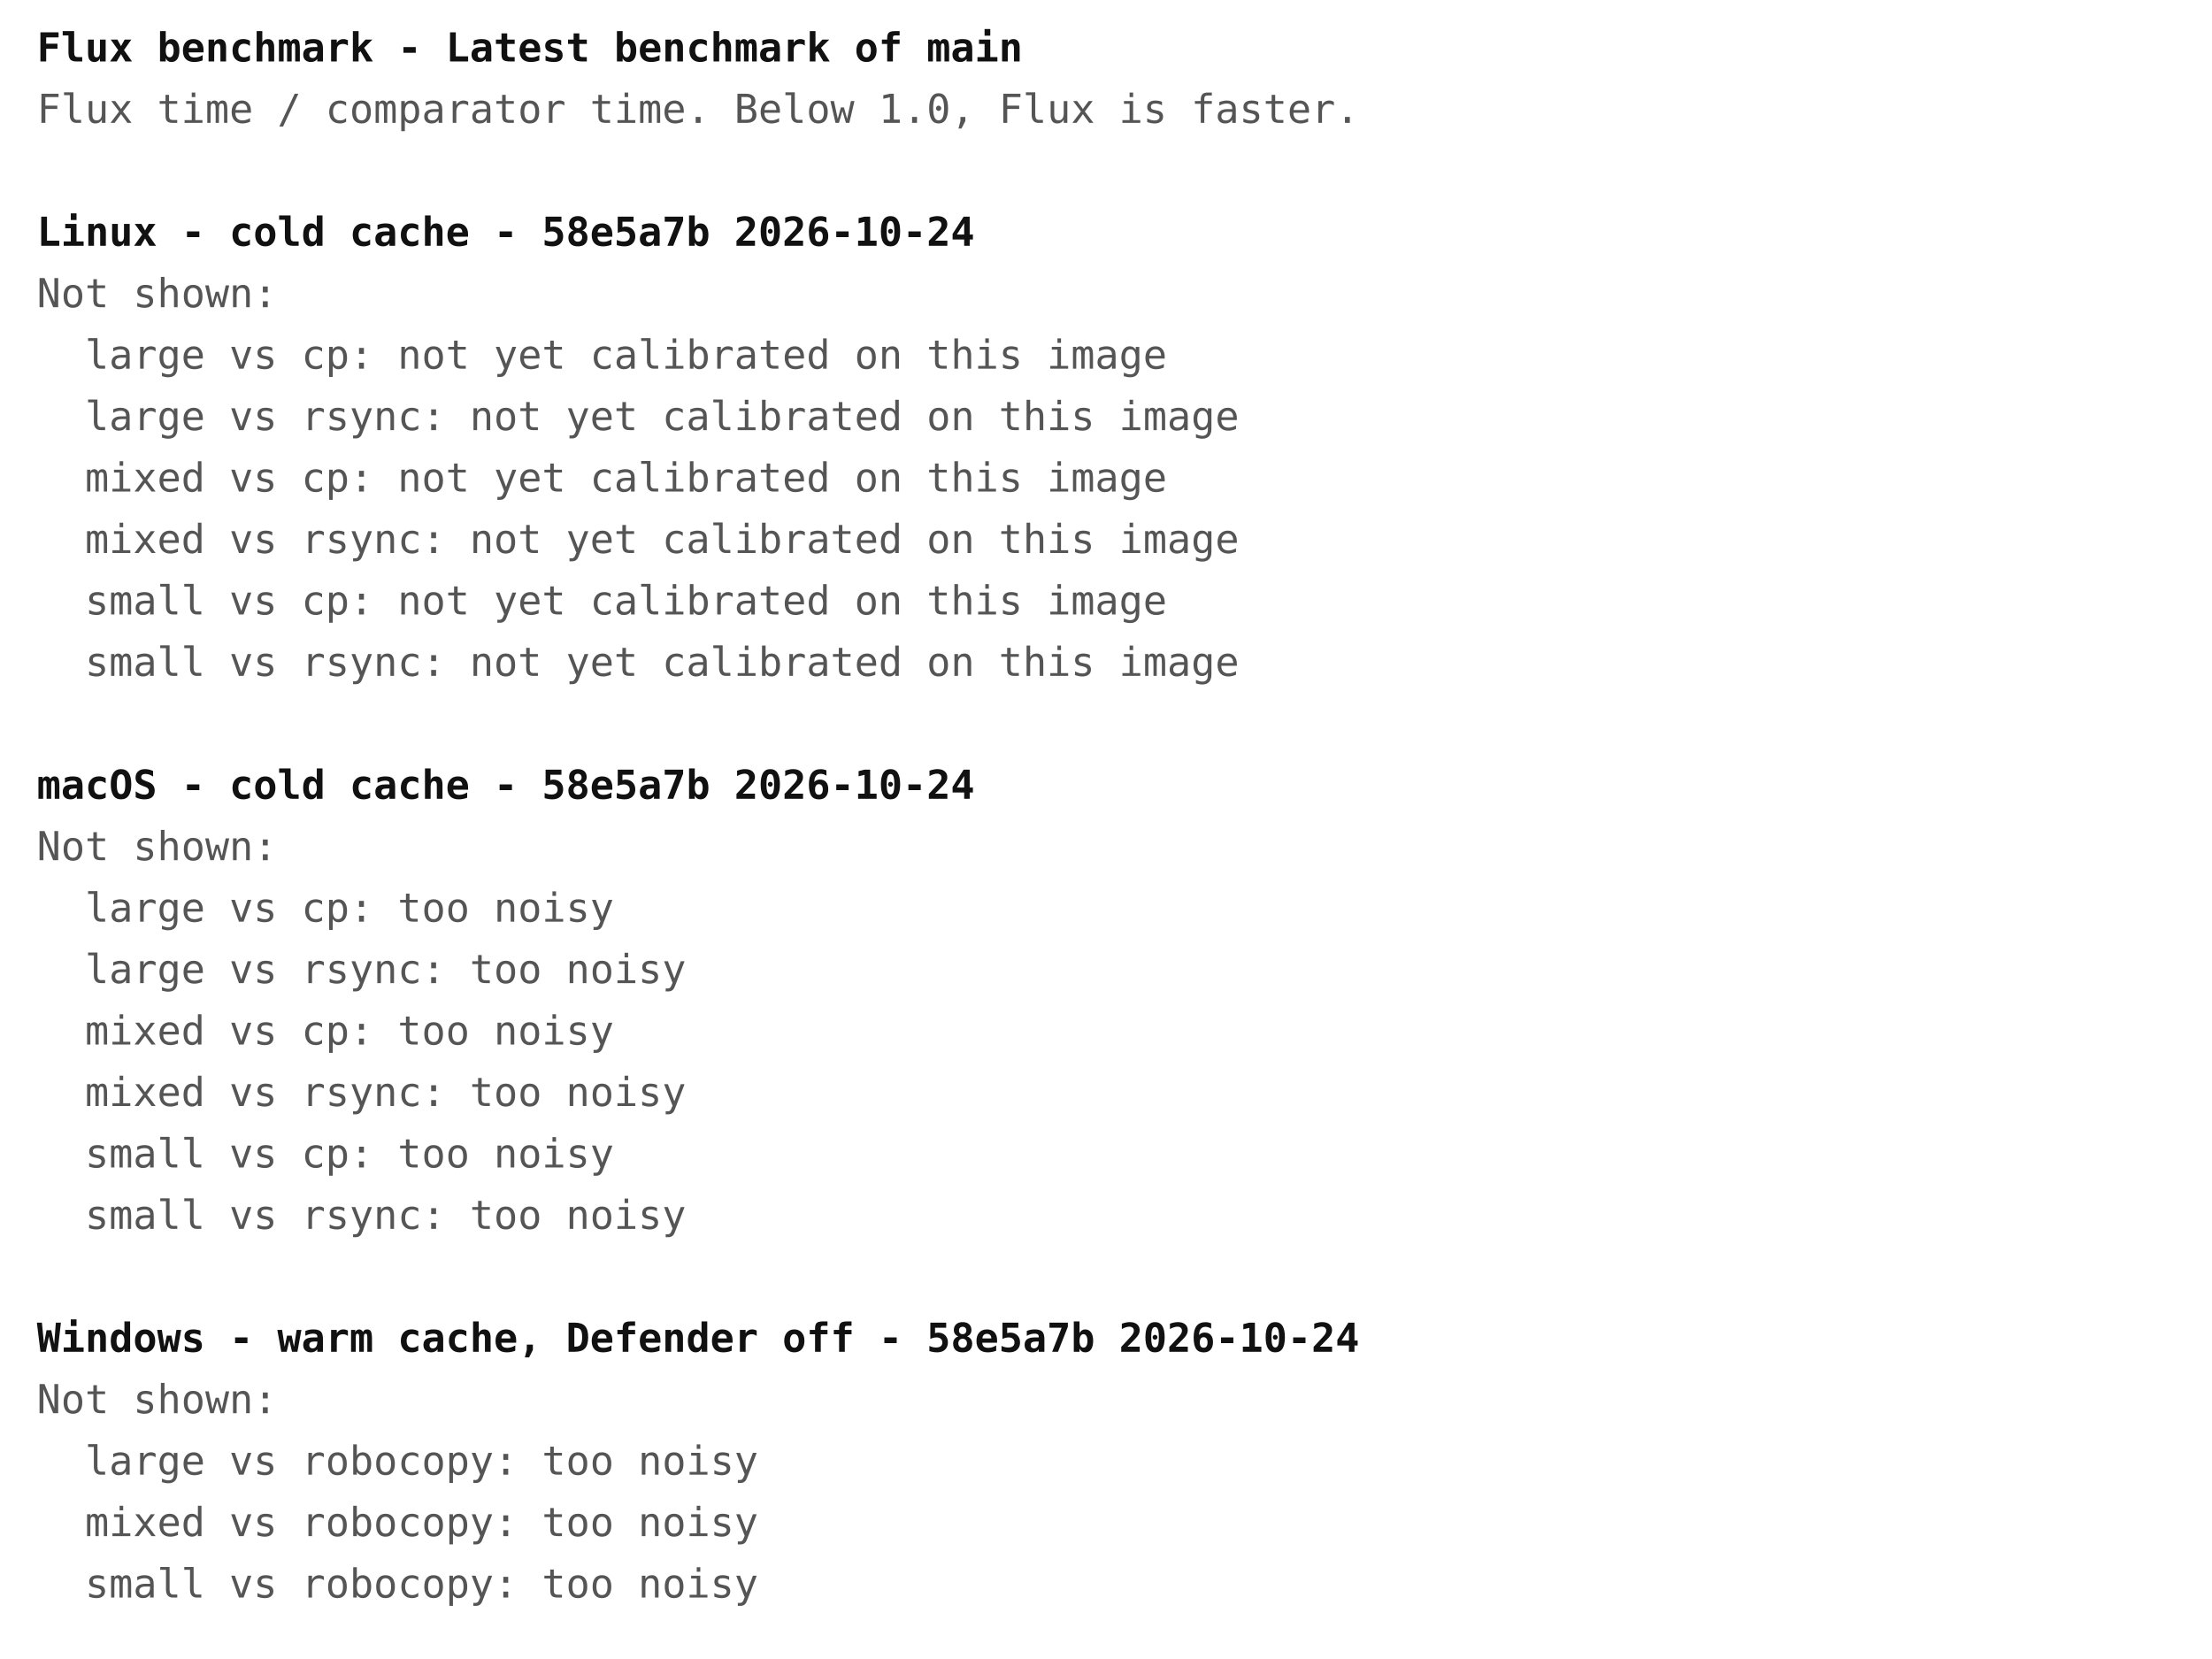
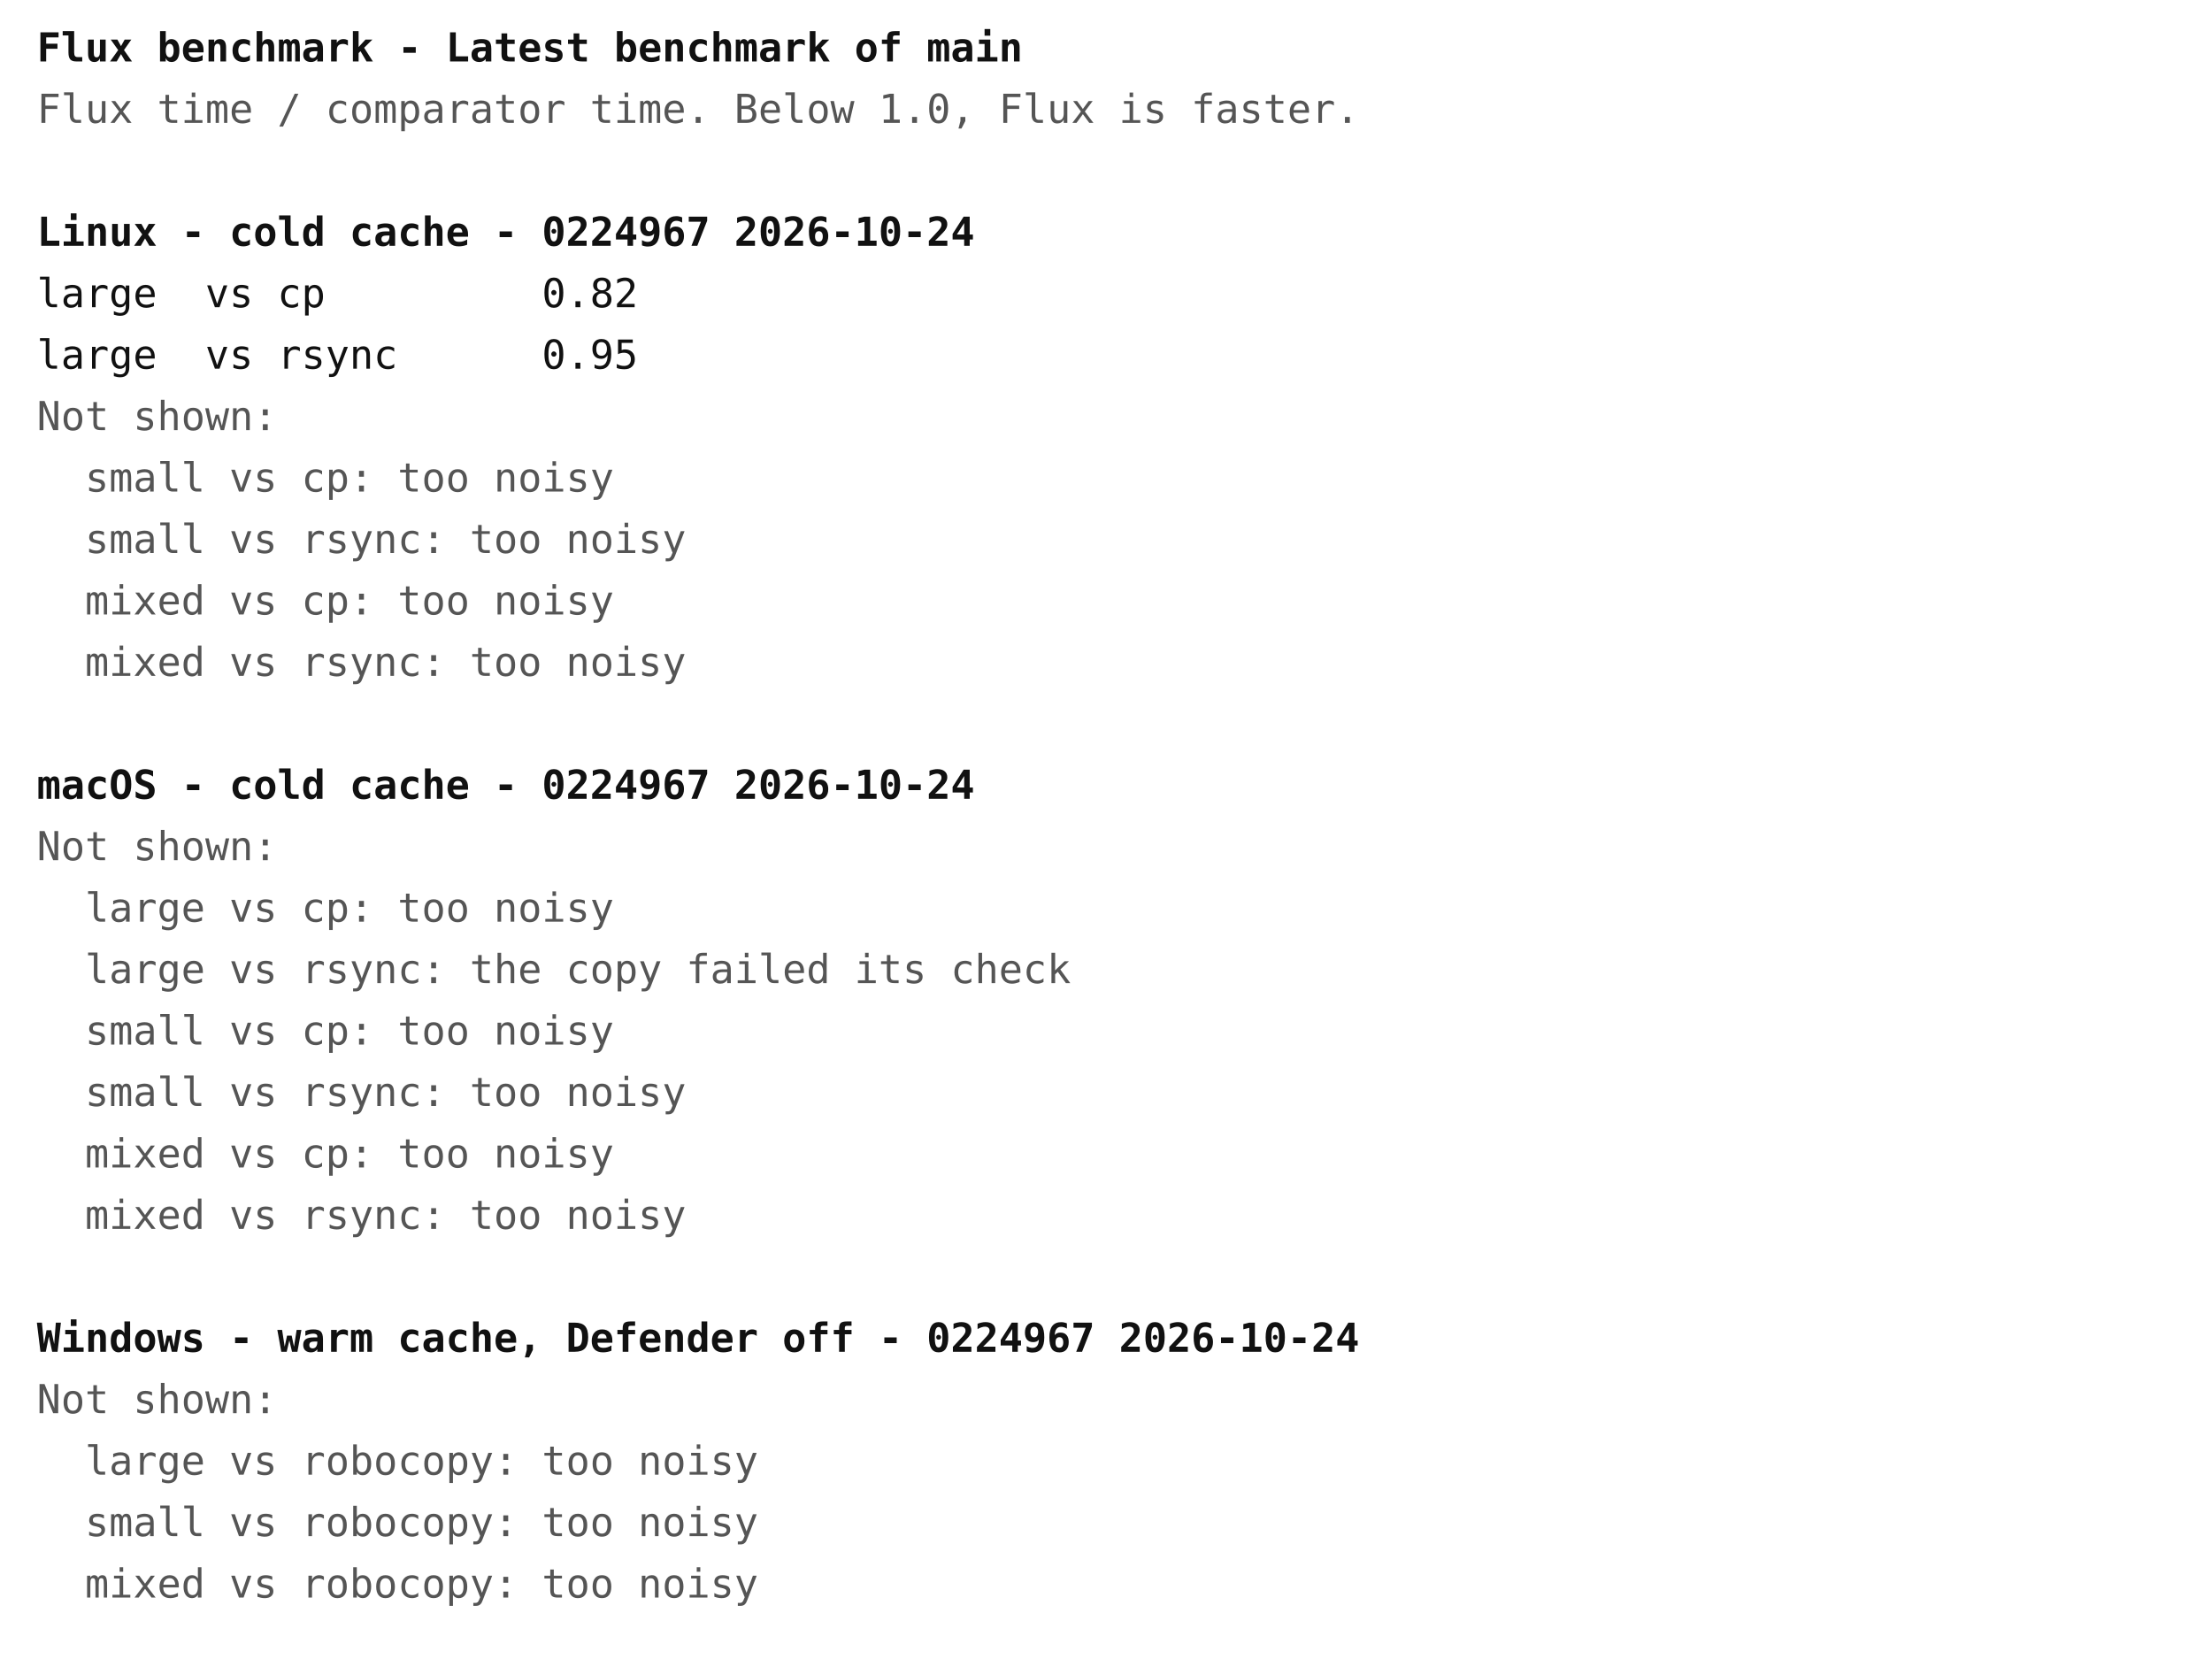
<svg xmlns="http://www.w3.org/2000/svg" width="720" height="540" font-family="ui-monospace, Menlo, Consolas, monospace" font-size="13">
  <rect width="720" height="540" fill="#ffffff" />
  <text x="12" y="20" fill="#111111" font-weight="bold" xml:space="preserve">Flux benchmark - Latest benchmark of main</text>
  <text x="12" y="40" fill="#555555" font-weight="normal" xml:space="preserve">Flux time / comparator time. Below 1.0, Flux is faster.</text>
-   <text x="12" y="80" fill="#111111" font-weight="bold" xml:space="preserve">Linux - cold cache - 58e5a7b 2026-10-24</text>
-   <text x="12" y="100" fill="#555555" font-weight="normal" xml:space="preserve">Not shown:</text>
-   <text x="12" y="120" fill="#555555" font-weight="normal" xml:space="preserve">  large vs cp: not yet calibrated on this image</text>
-   <text x="12" y="140" fill="#555555" font-weight="normal" xml:space="preserve">  large vs rsync: not yet calibrated on this image</text>
-   <text x="12" y="160" fill="#555555" font-weight="normal" xml:space="preserve">  mixed vs cp: not yet calibrated on this image</text>
-   <text x="12" y="180" fill="#555555" font-weight="normal" xml:space="preserve">  mixed vs rsync: not yet calibrated on this image</text>
-   <text x="12" y="200" fill="#555555" font-weight="normal" xml:space="preserve">  small vs cp: not yet calibrated on this image</text>
-   <text x="12" y="220" fill="#555555" font-weight="normal" xml:space="preserve">  small vs rsync: not yet calibrated on this image</text>
-   <text x="12" y="260" fill="#111111" font-weight="bold" xml:space="preserve">macOS - cold cache - 58e5a7b 2026-10-24</text>
+   <text x="12" y="80" fill="#111111" font-weight="bold" xml:space="preserve">Linux - cold cache - 0224967 2026-10-24</text>
+   <text x="12" y="100" fill="#111111" font-weight="normal" xml:space="preserve">large  vs cp         0.82</text>
+   <text x="12" y="120" fill="#111111" font-weight="normal" xml:space="preserve">large  vs rsync      0.95</text>
+   <text x="12" y="140" fill="#555555" font-weight="normal" xml:space="preserve">Not shown:</text>
+   <text x="12" y="160" fill="#555555" font-weight="normal" xml:space="preserve">  small vs cp: too noisy</text>
+   <text x="12" y="180" fill="#555555" font-weight="normal" xml:space="preserve">  small vs rsync: too noisy</text>
+   <text x="12" y="200" fill="#555555" font-weight="normal" xml:space="preserve">  mixed vs cp: too noisy</text>
+   <text x="12" y="220" fill="#555555" font-weight="normal" xml:space="preserve">  mixed vs rsync: too noisy</text>
+   <text x="12" y="260" fill="#111111" font-weight="bold" xml:space="preserve">macOS - cold cache - 0224967 2026-10-24</text>
  <text x="12" y="280" fill="#555555" font-weight="normal" xml:space="preserve">Not shown:</text>
  <text x="12" y="300" fill="#555555" font-weight="normal" xml:space="preserve">  large vs cp: too noisy</text>
-   <text x="12" y="320" fill="#555555" font-weight="normal" xml:space="preserve">  large vs rsync: too noisy</text>
-   <text x="12" y="340" fill="#555555" font-weight="normal" xml:space="preserve">  mixed vs cp: too noisy</text>
-   <text x="12" y="360" fill="#555555" font-weight="normal" xml:space="preserve">  mixed vs rsync: too noisy</text>
-   <text x="12" y="380" fill="#555555" font-weight="normal" xml:space="preserve">  small vs cp: too noisy</text>
-   <text x="12" y="400" fill="#555555" font-weight="normal" xml:space="preserve">  small vs rsync: too noisy</text>
-   <text x="12" y="440" fill="#111111" font-weight="bold" xml:space="preserve">Windows - warm cache, Defender off - 58e5a7b 2026-10-24</text>
+   <text x="12" y="320" fill="#555555" font-weight="normal" xml:space="preserve">  large vs rsync: the copy failed its check</text>
+   <text x="12" y="340" fill="#555555" font-weight="normal" xml:space="preserve">  small vs cp: too noisy</text>
+   <text x="12" y="360" fill="#555555" font-weight="normal" xml:space="preserve">  small vs rsync: too noisy</text>
+   <text x="12" y="380" fill="#555555" font-weight="normal" xml:space="preserve">  mixed vs cp: too noisy</text>
+   <text x="12" y="400" fill="#555555" font-weight="normal" xml:space="preserve">  mixed vs rsync: too noisy</text>
+   <text x="12" y="440" fill="#111111" font-weight="bold" xml:space="preserve">Windows - warm cache, Defender off - 0224967 2026-10-24</text>
  <text x="12" y="460" fill="#555555" font-weight="normal" xml:space="preserve">Not shown:</text>
  <text x="12" y="480" fill="#555555" font-weight="normal" xml:space="preserve">  large vs robocopy: too noisy</text>
-   <text x="12" y="500" fill="#555555" font-weight="normal" xml:space="preserve">  mixed vs robocopy: too noisy</text>
-   <text x="12" y="520" fill="#555555" font-weight="normal" xml:space="preserve">  small vs robocopy: too noisy</text>
+   <text x="12" y="500" fill="#555555" font-weight="normal" xml:space="preserve">  small vs robocopy: too noisy</text>
+   <text x="12" y="520" fill="#555555" font-weight="normal" xml:space="preserve">  mixed vs robocopy: too noisy</text>
</svg>
